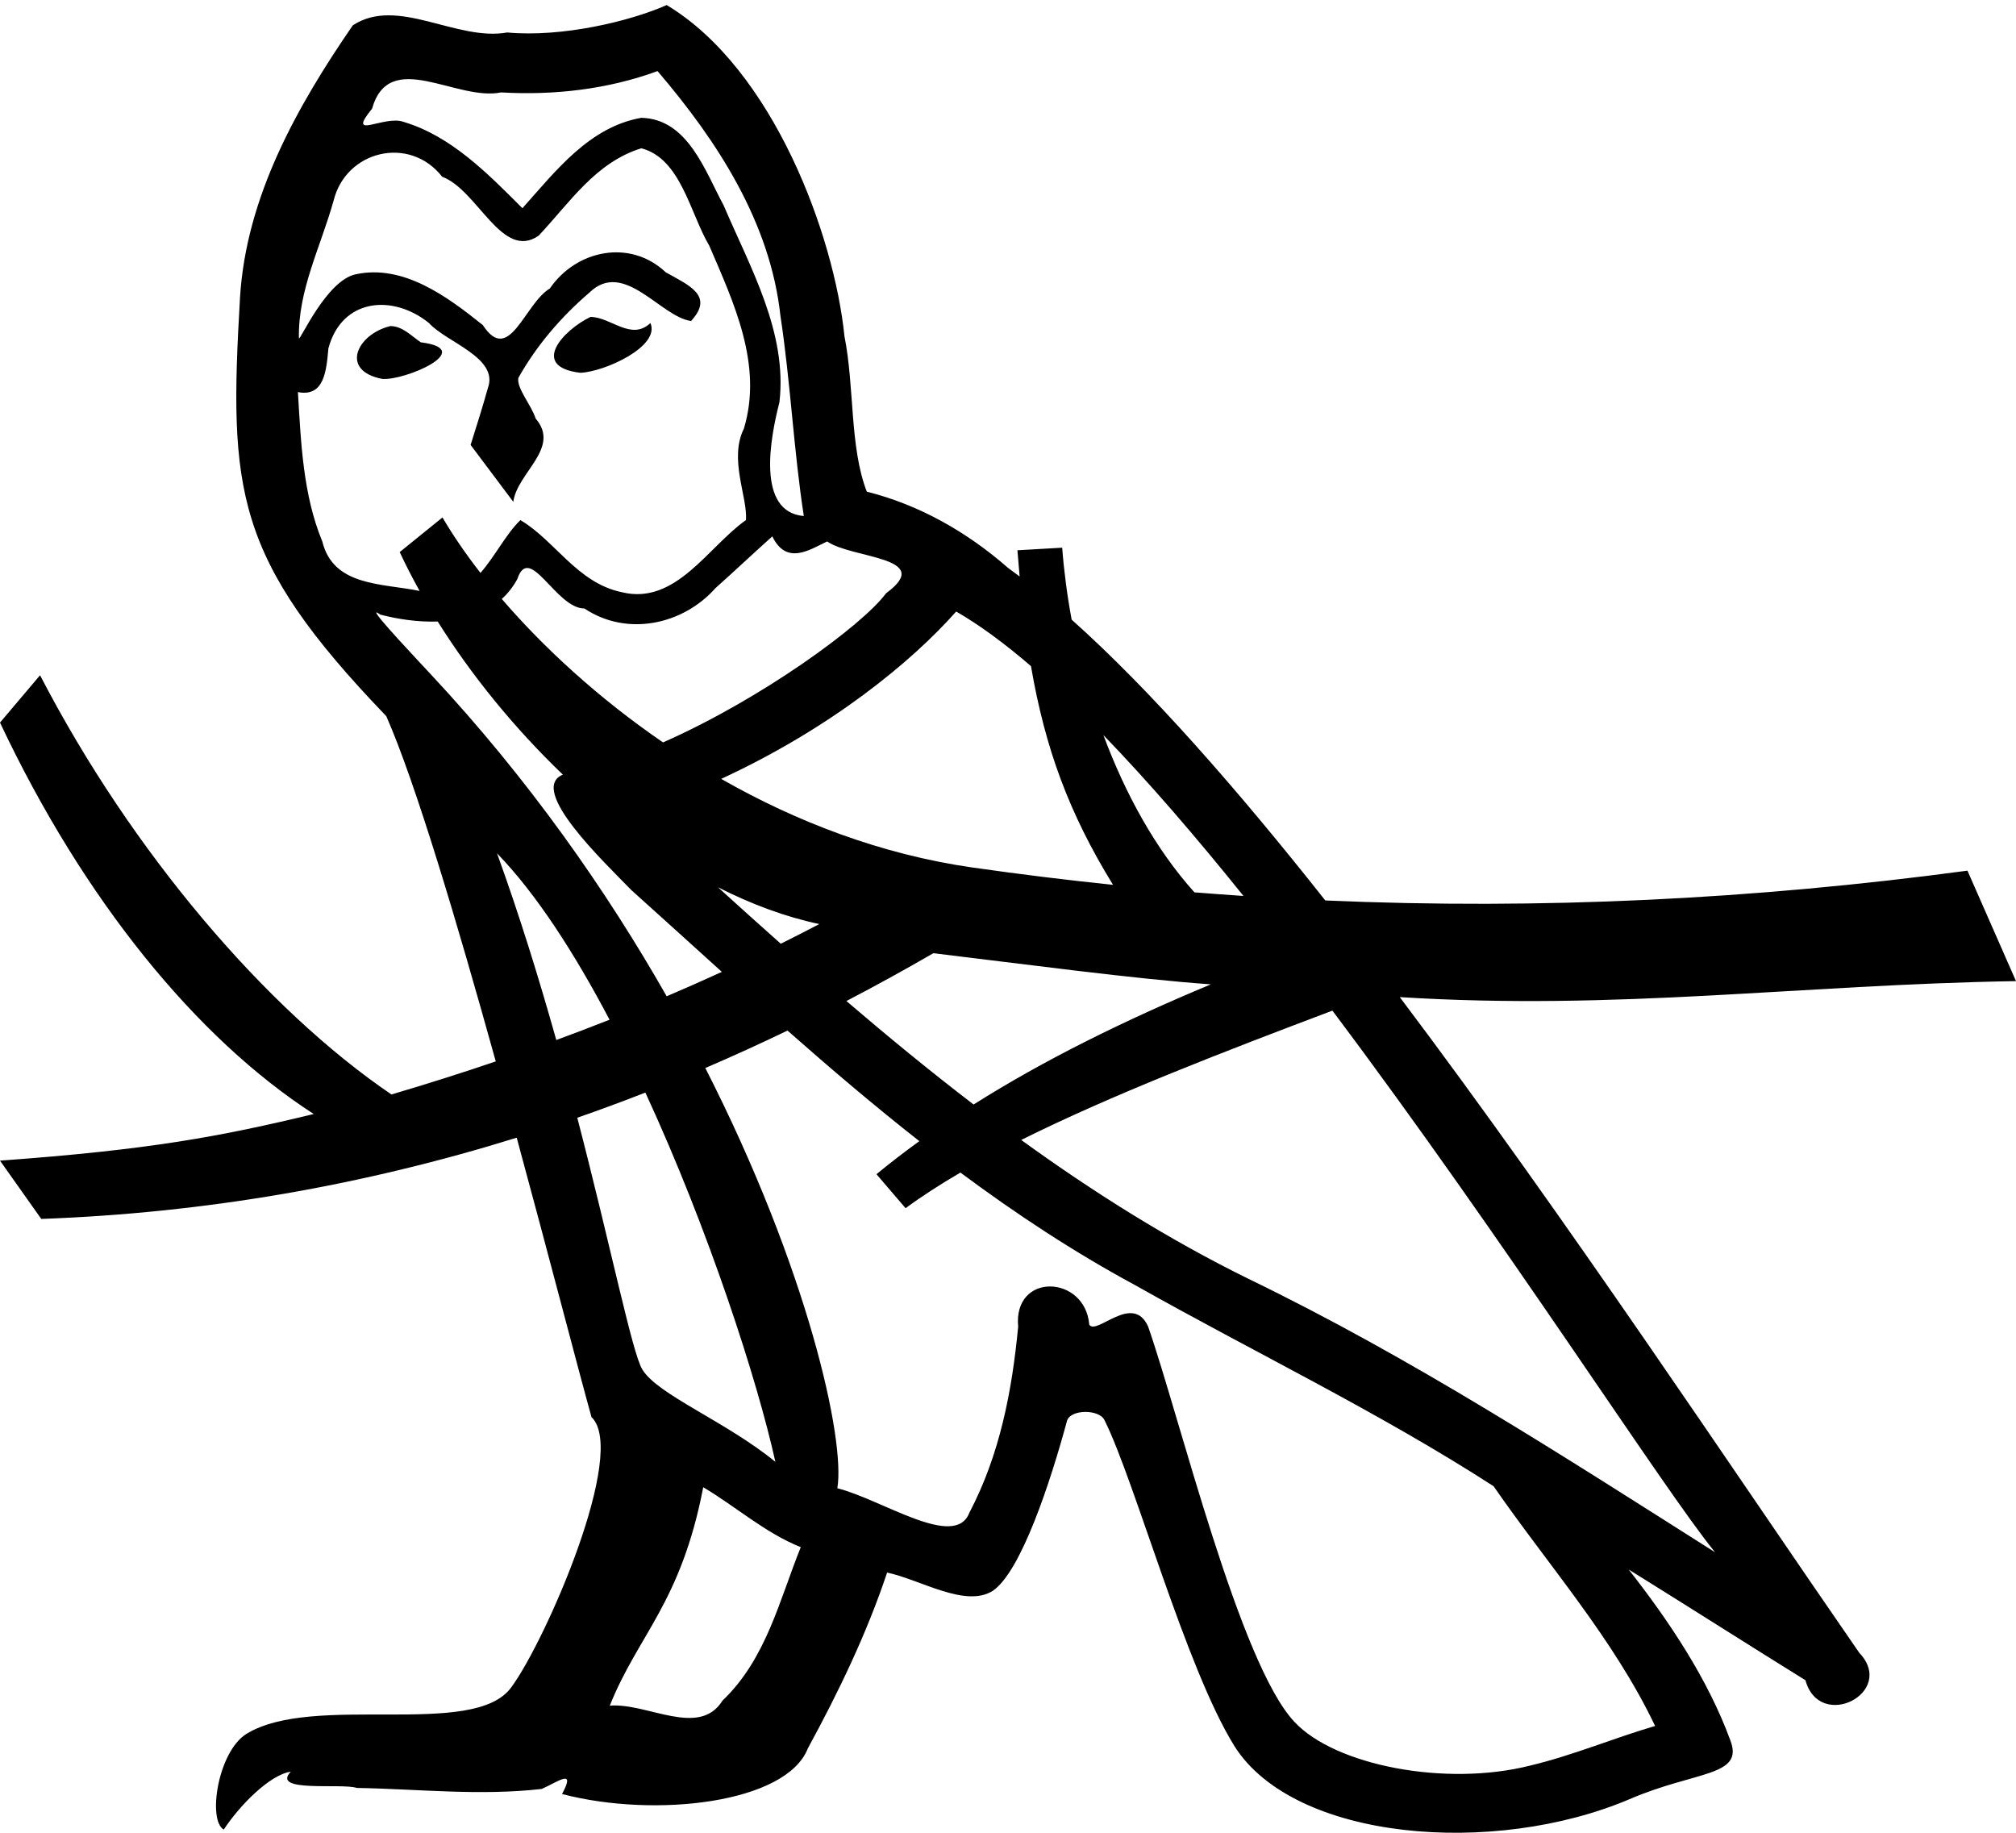
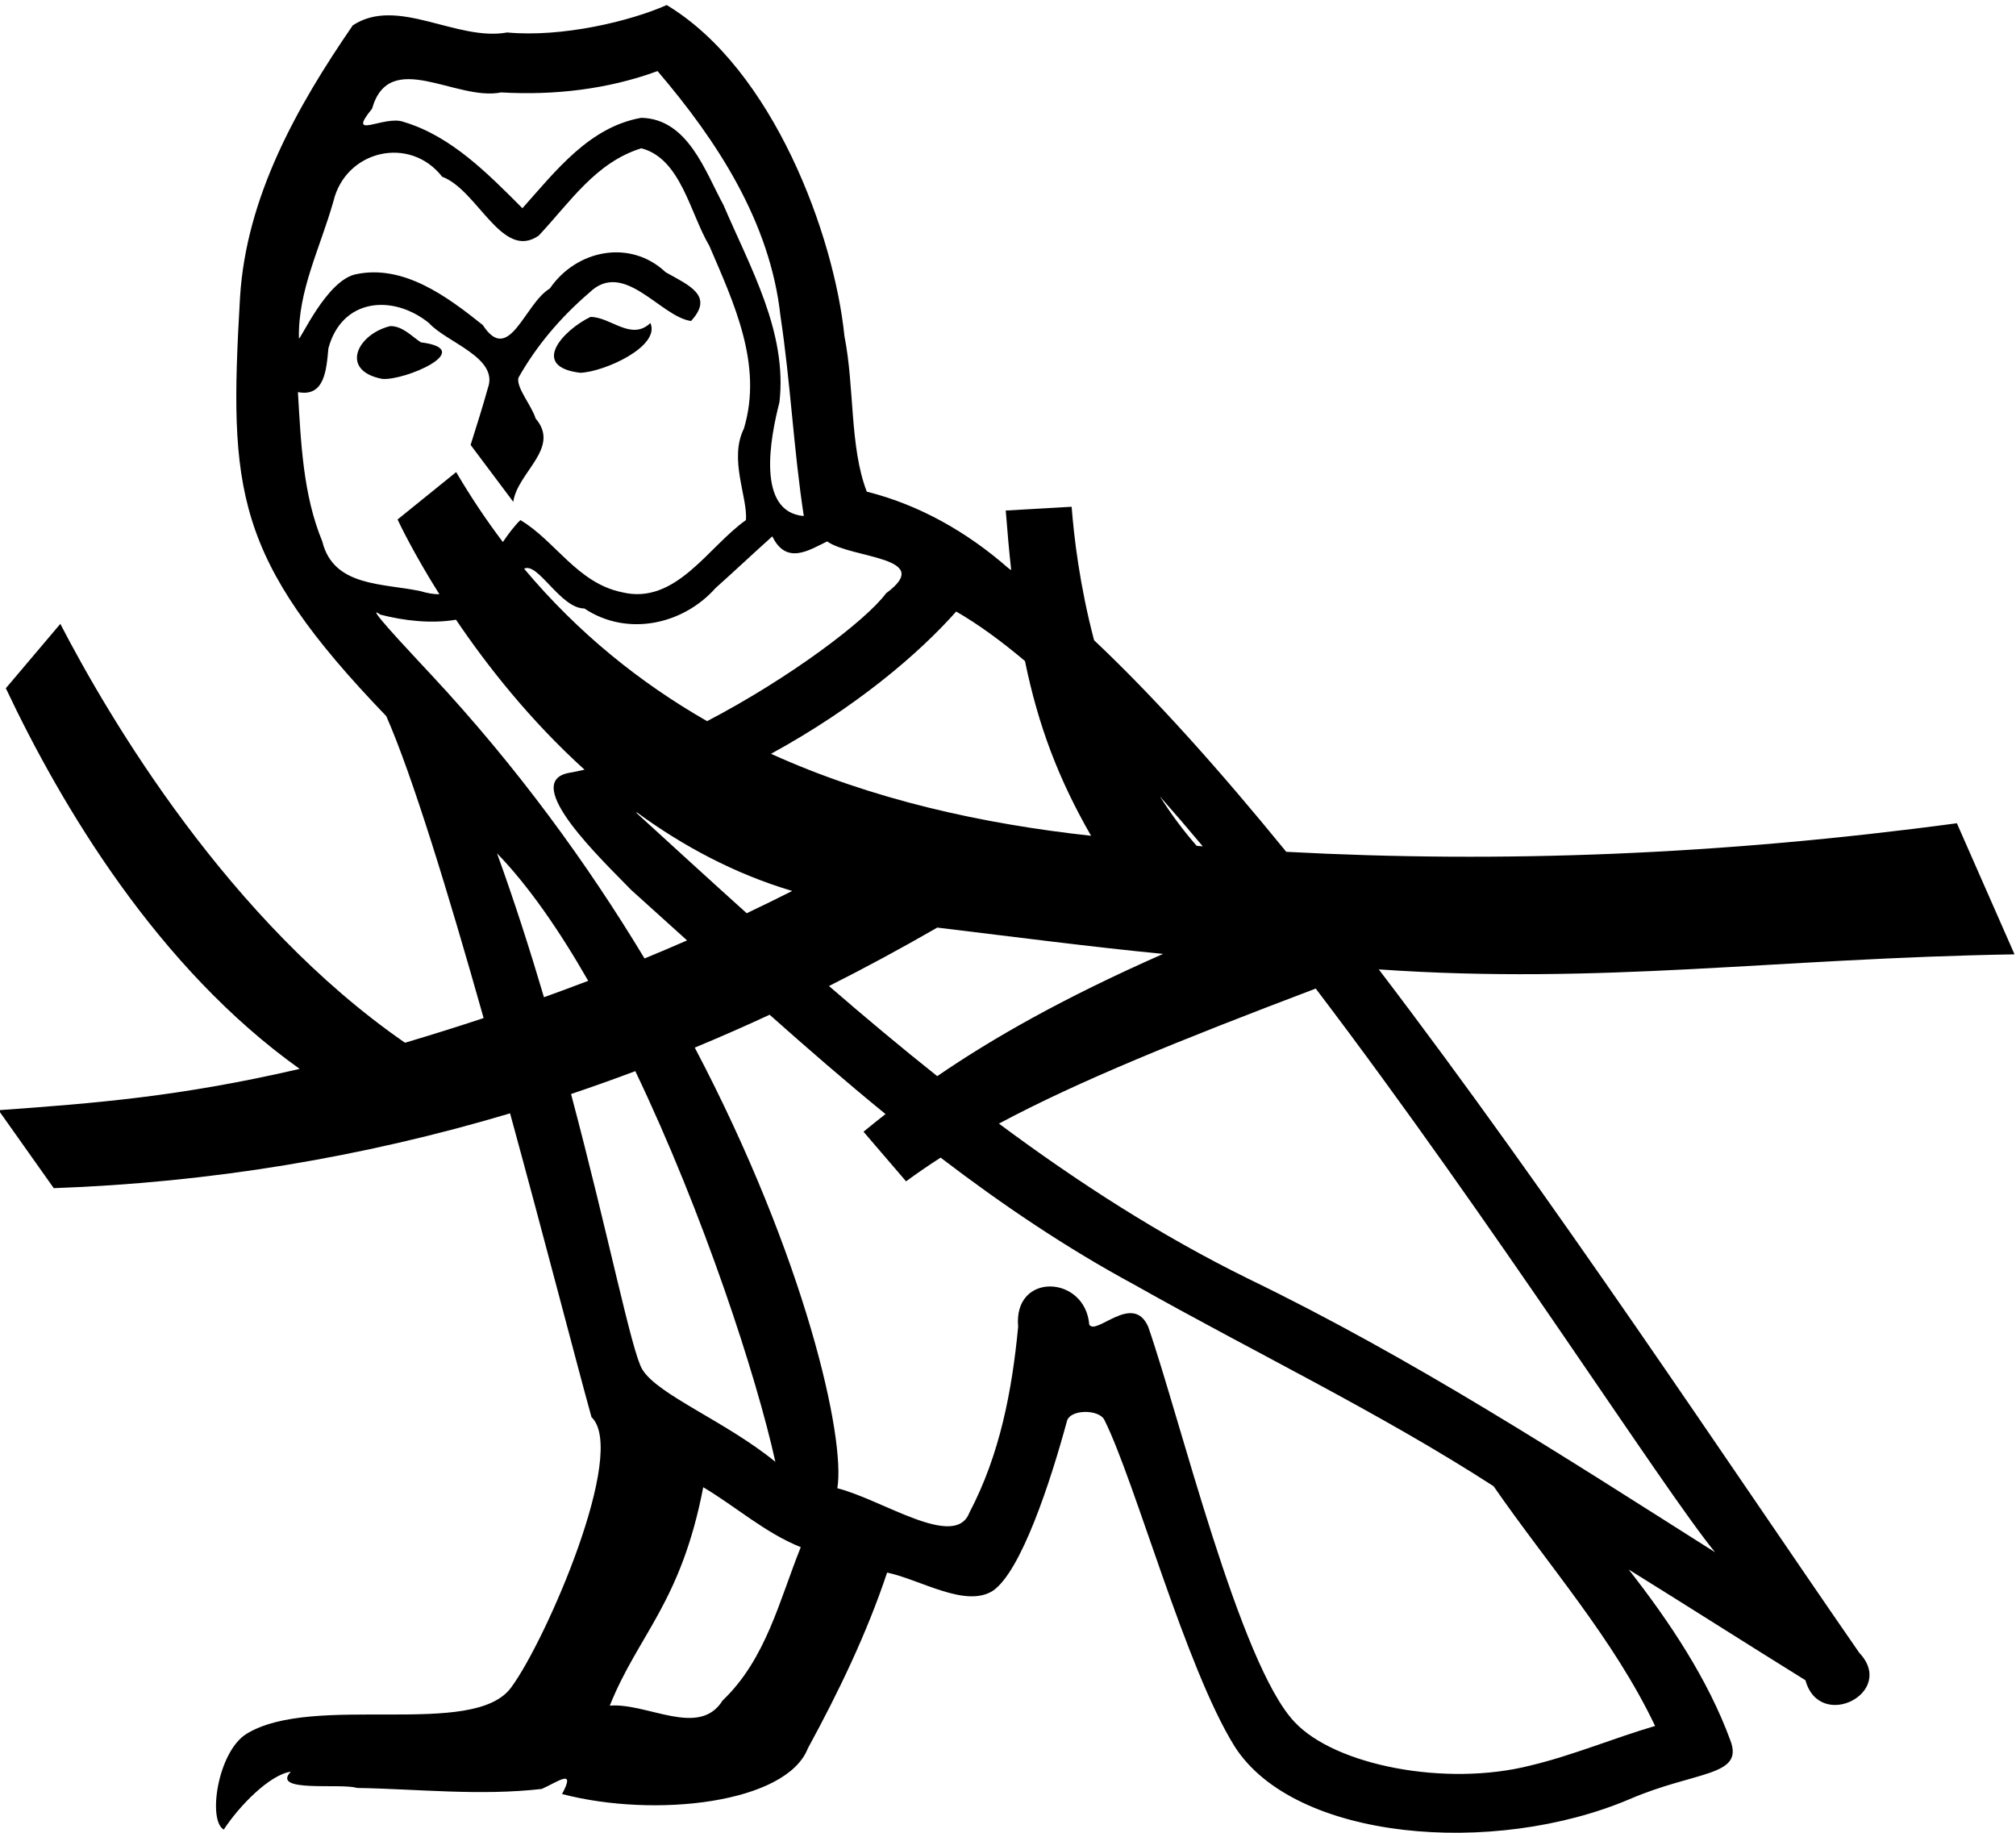
<svg xmlns="http://www.w3.org/2000/svg" width="1100" height="1000" id="svg1290" version="1.1">
  <defs id="defs3" />
-   <path id="path1312" style="color:#000000;display:inline;overflow:visible;visibility:visible;opacity:1;fill:#000000;fill-opacity:1;fill-rule:nonzero;stroke:none;stroke-width:8.255;stroke-linecap:butt;stroke-linejoin:round;stroke-miterlimit:4;stroke-dashoffset:0;stroke-opacity:1;marker:none;marker-start:none;marker-mid:none;marker-end:none" d="M 363.76 2.756 C 343.805 11.624 306.668 20.492 276.736 17.721 C 249.022 22.709 216.873 -2.235 192.484 13.84 C 161.999 58.183 134.285 107.516 130.959 162.391 C 124.862 267.705 127.632 304.287 210.775 390.756 C 226.71 426.946 249.356 503.009 270.506 579.127 C 251.995 585.409 233.023 591.423 213.58 597.162 C 145.389 550.843 71.985 465.157 21.854 368.43 L 0 394.258 C 45.799 491.341 107.489 566.718 171.182 607.824 C 120.36 620.1 81.583 627.369 0 633.264 L 22.516 665.072 C 111.62 661.841 198.018 646.833 281.936 620.746 C 299.599 685.751 314.997 745.285 322.742 773.215 C 342.697 792.061 297.799 895.159 278.953 920.656 C 258.444 948.925 170.866 923.427 134.283 946.152 C 118.763 956.13 113.221 993.267 122.09 998.256 C 130.404 985.507 147.032 968.325 158.672 966.662 C 147.586 978.302 186.387 972.76 194.701 975.531 C 227.958 976.086 261.77 979.964 295.582 976.084 C 304.451 972.204 314.428 964.444 306.668 978.855 C 357.662 992.158 429.165 983.846 440.805 953.914 C 457.433 923.428 472.953 891.279 484.039 858.021 C 502.331 861.902 526.72 877.421 541.686 867.998 C 557.206 857.467 573.28 808.135 582.148 775.432 C 583.811 768.78 599.887 768.782 602.658 774.879 C 619.287 808.136 647 910.125 673.605 952.805 C 706.308 1004.354 814.95 1013.221 889.225 981.627 C 925.253 966.107 951.86 969.433 944.1 949.479 C 931.905 916.221 910.841 884.628 888.67 856.359 C 920.819 876.314 952.967 896.821 985.115 916.775 C 992.875 945.044 1035.003 923.428 1014.494 901.811 C 945.719 802.435 854.752 664.804 763.771 544.045 C 883.027 551.501 981.294 537.303 1100 535.316 L 1073.51 475.053 C 957.152 490.675 840.952 496.433 723.123 491.307 C 674.942 430.343 627.696 376.495 584.73 338.082 C 582.254 324.731 580.533 311.545 579.566 298.836 L 555.148 300.234 C 555.522 305.115 555.917 309.878 556.34 314.533 C 554.213 312.918 552.1 311.35 550 309.83 C 527.828 290.43 501.776 275.466 472.953 268.26 C 463.53 243.871 466.303 211.168 460.76 183.453 C 455.217 128.579 421.96 37.676 363.76 2.756 z M 358.771 38.783 C 391.474 77.029 420.297 121.373 425.84 172.367 C 431.383 208.95 433.045 245.534 438.588 281.562 C 412.536 279.345 420.297 238.882 425.285 219.482 C 429.719 181.237 409.21 145.761 394.799 111.949 C 384.822 93.658 375.4 64.836 349.902 64.281 C 321.634 69.27 303.342 93.105 285.051 113.613 C 266.205 94.767 246.251 74.258 220.199 66.498 C 209.668 62.618 188.604 77.03 203.016 59.293 C 212.439 26.036 249.021 55.412 273.41 50.424 C 302.233 52.087 331.611 48.76 358.771 38.783 z M 349.902 80.91 C 371.52 86.453 376.508 116.384 387.039 134.121 C 400.342 165.161 416.416 198.972 405.885 233.893 C 397.57 250.521 408.103 271.585 406.994 283.779 C 386.485 298.191 368.748 330.339 339.371 323.133 C 314.982 318.144 302.787 294.865 283.941 283.779 C 276.104 291.336 270.105 303.557 262.16 312.592 C 253.979 302.067 247.032 291.878 241.432 282.332 L 218.092 301.217 C 221.367 308.242 224.998 315.331 228.957 322.438 C 208.531 318.189 181.887 320.094 175.855 295.42 C 165.324 269.923 164.216 241.654 162.553 213.939 C 176.964 216.711 178.073 202.298 179.182 190.104 C 186.387 162.943 214.102 160.174 234.057 176.248 C 243.48 186.78 272.302 195.092 266.205 211.721 C 263.434 221.698 260.107 232.23 256.781 242.762 L 280.062 273.803 C 282.28 257.728 306.113 244.424 292.256 228.35 C 290.039 221.144 281.725 211.721 282.834 206.178 C 292.811 188.441 306.113 172.922 321.633 159.619 C 340.479 141.328 360.434 172.922 377.062 175.139 C 389.811 161.281 375.954 155.739 363.205 148.533 C 343.805 130.242 314.427 136.337 300.016 157.4 C 286.158 165.715 277.845 199.527 263.434 177.355 C 244.034 161.835 220.198 144.098 194.146 149.641 C 178.072 152.966 163.662 186.223 163.107 184.561 C 162.553 158.509 174.747 135.23 181.953 109.732 C 188.605 82.018 223.524 73.704 241.262 96.43 C 260.662 103.635 273.964 142.435 293.918 128.578 C 311.101 110.287 324.959 88.67 349.902 80.91 z M 322.188 172.922 C 307.222 180.128 288.93 200.082 316.645 203.408 C 329.947 202.854 360.433 188.997 354.891 176.248 C 344.359 186.225 333.273 172.922 322.188 172.922 z M 212.992 177.91 C 194.701 182.344 185.278 202.298 208.559 206.732 C 220.753 207.841 260.661 190.659 229.621 186.779 C 224.632 183.454 219.644 177.91 212.992 177.91 z M 421.404 292.648 C 429.164 308.723 441.913 299.854 451.336 295.42 C 464.639 304.843 510.646 303.733 483.486 323.688 C 470.566 341.192 415.441 381.426 361.77 405.072 C 326.41 380.847 296.53 353.231 273.795 326.803 C 277.075 323.83 279.947 320.234 282.279 315.928 C 288.931 295.973 303.341 332.002 318.861 332.002 C 342.141 347.522 372.628 340.87 390.365 320.916 C 400.897 311.493 410.873 302.071 421.404 292.648 z M 521.73 333.664 C 534.505 341.01 548.191 351.122 562.537 363.453 C 570.268 408.381 583.316 443.798 607.307 482.787 C 581.875 480.153 556.343 477.007 530.691 473.34 C 480.651 466.186 434.259 448.235 393.512 424.975 C 453.719 397.137 497.617 360.903 521.73 333.664 z M 205.445 334.162 C 205.698 334.147 206.338 334.51 207.449 335.328 C 217.1 337.846 228.101 339.489 238.828 339.117 C 257.13 368.328 280.573 397.234 307.115 422.648 C 287.658 430.738 330.137 470.789 344.359 485.539 C 360.874 500.36 377.329 515.343 393.865 530.275 C 383.989 534.807 373.954 539.246 363.76 543.59 C 330.938 485.907 288.554 425.234 235.164 368.031 C 229.214 361.585 203.306 334.293 205.445 334.162 z M 602.059 401.084 C 626.736 426.592 652.557 456.606 678.48 488.846 C 669.57 488.251 660.649 487.595 651.717 486.875 C 630.517 463.277 613.991 433.155 602.059 401.084 z M 271.193 465.586 C 292.567 487.633 313.429 519.95 332.586 556.379 C 323.037 560.149 313.354 563.839 303.535 567.451 C 294.218 534.313 283.477 499.476 271.193 465.586 z M 391.732 484.096 C 409.918 493.339 428.494 500.259 447.033 504.191 C 440.114 507.817 433.111 511.392 426.021 514.916 C 414.497 504.68 403.074 494.387 391.732 484.096 z M 509.271 520.086 C 558.82 526.024 619.279 534.184 660.68 537.076 C 613.226 556.87 569.699 578.348 531.225 602.635 C 507.57 584.532 484.479 565.572 461.826 546.178 C 477.731 537.892 493.545 529.194 509.271 520.086 z M 727.008 551.422 C 821.087 676.647 907.793 812.653 935.785 846.936 C 852.642 794.278 770.608 741.067 681.367 697.832 C 637.97 676.518 596.768 650.614 557.209 621.986 C 605.907 597.712 666.092 574.409 727.008 551.422 z M 429.682 562.299 C 453.165 583.005 477.013 603.311 501.621 622.629 C 493.543 628.479 485.741 634.488 478.225 640.67 L 494.117 659.213 C 503.03 652.651 513.068 646.177 524.045 639.777 C 554.286 662.271 585.802 683.074 619.285 701.158 C 684.137 737.741 752.315 770.443 814.949 810.906 C 844.881 854.141 880.356 894.05 903.082 941.719 C 880.356 948.37 858.184 957.793 834.904 963.336 C 788.898 974.976 728.48 963.336 706.309 939.502 C 676.377 907.908 643.675 773.214 626.492 723.883 C 618.178 705.037 598.224 728.873 594.344 722.775 C 592.127 695.615 552.772 693.951 555.543 723.883 C 552.217 758.803 545.566 793.724 528.938 825.318 C 521.177 845.827 481.268 818.113 456.879 812.016 C 461.314 785.744 440.967 692.892 384.848 582.721 C 399.872 576.275 414.816 569.467 429.682 562.299 z M 352.139 596.129 C 386.709 670.99 413.267 753.169 423.068 797.604 C 395.908 775.432 358.771 761.021 350.457 747.164 C 344.995 738.288 333.645 681.685 314.984 609.857 C 327.424 605.526 339.808 600.949 352.139 596.129 z M 383.713 811.461 C 401.45 821.992 417.526 836.404 436.926 844.164 C 425.286 872.987 418.079 905.136 394.244 927.861 C 381.496 948.37 353.227 928.97 332.719 930.633 C 348.239 891.833 371.519 874.65 383.713 811.461 z " />
+   <path id="path1312" style="color:#000000;display:inline;overflow:visible;visibility:visible;opacity:1;fill:#000000;fill-opacity:1;fill-rule:nonzero;stroke:none;stroke-width:8.255;stroke-linecap:butt;stroke-linejoin:round;stroke-miterlimit:4;stroke-dashoffset:0;stroke-opacity:1;marker:none;marker-start:none;marker-mid:none;marker-end:none" d="M 363.76 2.756 C 343.805 11.624 306.668 20.492 276.736 17.721 C 249.022 22.709 216.873 -2.235 192.484 13.84 C 161.999 58.183 134.285 107.516 130.959 162.391 C 124.862 267.705 127.632 304.287 210.775 390.756 C 225.056 423.19 244.729 487.652 263.883 555.477 C 249.856 560.121 235.558 564.609 220.984 568.939 C 124.801 502.456 59.796 392.25 32.916 340.4 L 3.184 375.523 C 33.642 440.013 86.072 528.048 163.512 583.207 C 98.127 598.368 52.088 601.934 -0.789 605.748 L 29.338 648.289 C 114.609 645.205 197.459 631.569 278.314 607.465 C 297.477 677.538 314.472 743.392 322.742 773.215 C 342.697 792.061 297.799 895.159 278.953 920.656 C 258.444 948.925 170.866 923.427 134.283 946.152 C 118.763 956.13 113.221 993.267 122.09 998.256 C 130.404 985.507 147.032 968.325 158.672 966.662 C 147.586 978.302 186.387 972.76 194.701 975.531 C 227.958 976.086 261.77 979.964 295.582 976.084 C 304.451 972.204 314.428 964.444 306.668 978.855 C 357.662 992.158 429.165 983.846 440.805 953.914 C 457.433 923.428 472.953 891.279 484.039 858.021 C 502.331 861.902 526.72 877.421 541.686 867.998 C 557.206 857.467 573.28 808.135 582.148 775.432 C 583.811 768.78 599.887 768.782 602.658 774.879 C 619.287 808.136 647 910.125 673.605 952.805 C 706.308 1004.354 814.95 1013.221 889.225 981.627 C 925.253 966.107 951.86 969.433 944.1 949.479 C 931.905 916.221 910.841 884.628 888.67 856.359 C 920.819 876.314 952.967 896.821 985.115 916.775 C 992.875 945.044 1035.003 923.428 1014.494 901.811 C 942.829 798.259 847.067 653.168 752.303 528.914 C 873.756 537.382 968.255 522.891 1099.197 520.709 L 1067.742 449.182 C 938.691 466.482 819.312 471.057 701.828 464.762 C 665.567 420.279 630.127 380.592 596.967 349.326 C 589.086 319.391 585.963 292.75 584.725 276.498 L 548.768 278.557 C 549.649 290.07 550.628 300.88 551.746 311.104 C 551.163 310.676 550.581 310.25 550 309.83 C 527.828 290.43 501.776 275.466 472.953 268.26 C 463.53 243.871 466.303 211.168 460.76 183.453 C 455.217 128.579 421.96 37.676 363.76 2.756 z M 358.771 38.783 C 391.474 77.029 420.297 121.373 425.84 172.367 C 431.383 208.95 433.045 245.534 438.588 281.562 C 412.536 279.345 420.297 238.882 425.285 219.482 C 429.719 181.237 409.21 145.761 394.799 111.949 C 384.822 93.658 375.4 64.836 349.902 64.281 C 321.634 69.27 303.342 93.105 285.051 113.613 C 266.205 94.767 246.251 74.258 220.199 66.498 C 209.668 62.618 188.604 77.03 203.016 59.293 C 212.439 26.036 249.021 55.412 273.41 50.424 C 302.233 52.087 331.611 48.76 358.771 38.783 z M 349.902 80.91 C 371.52 86.453 376.508 116.384 387.039 134.121 C 400.342 165.161 416.416 198.972 405.885 233.893 C 397.57 250.521 408.103 271.585 406.994 283.779 C 386.485 298.191 368.748 330.339 339.371 323.133 C 314.982 318.144 302.787 294.865 283.941 283.779 C 280.507 287.091 277.426 291.299 274.379 295.742 C 265.393 283.87 256.882 271.169 248.904 257.584 L 216.928 283.445 C 217.936 285.608 225.59 301.737 239.744 324.232 C 236.659 324.232 233.301 323.718 229.621 322.58 C 209.112 318.146 181.953 320.363 175.855 295.42 C 165.324 269.923 164.216 241.654 162.553 213.939 C 176.964 216.711 178.073 202.298 179.182 190.104 C 186.387 162.943 214.102 160.174 234.057 176.248 C 243.48 186.78 272.302 195.092 266.205 211.721 C 263.434 221.698 260.107 232.23 256.781 242.762 L 280.062 273.803 C 282.28 257.728 306.113 244.424 292.256 228.35 C 290.039 221.144 281.725 211.721 282.834 206.178 C 292.811 188.441 306.113 172.922 321.633 159.619 C 340.479 141.328 360.434 172.922 377.062 175.139 C 389.811 161.281 375.954 155.739 363.205 148.533 C 343.805 130.242 314.427 136.337 300.016 157.4 C 286.158 165.715 277.845 199.527 263.434 177.355 C 244.034 161.835 220.198 144.098 194.146 149.641 C 178.072 152.966 163.662 186.223 163.107 184.561 C 162.553 158.509 174.747 135.23 181.953 109.732 C 188.605 82.018 223.524 73.704 241.262 96.43 C 260.662 103.635 273.964 142.435 293.918 128.578 C 311.101 110.287 324.959 88.67 349.902 80.91 z M 322.188 172.922 C 307.222 180.128 288.93 200.082 316.645 203.408 C 329.947 202.854 360.433 188.997 354.891 176.248 C 344.359 186.225 333.273 172.922 322.188 172.922 z M 212.992 177.91 C 194.701 182.344 185.278 202.298 208.559 206.732 C 220.753 207.841 260.661 190.659 229.621 186.779 C 224.632 183.454 219.644 177.91 212.992 177.91 z M 421.404 292.648 C 429.164 308.723 441.913 299.854 451.336 295.42 C 464.639 304.843 510.646 303.733 483.486 323.688 C 472.499 338.573 430.991 369.897 385.811 393.479 C 349.225 372.519 315.377 345.367 285.979 310.303 C 293.503 306.441 305.789 332.002 318.861 332.002 C 342.141 347.522 372.628 340.87 390.365 320.916 C 400.897 311.493 410.873 302.071 421.404 292.648 z M 521.73 333.664 C 533.529 340.448 546.103 349.592 559.258 360.664 C 566.517 396.007 577.505 424.949 595.316 456.021 C 535.951 449.51 475.999 436.353 420.688 411.289 C 467.034 385.966 501.408 356.62 521.73 333.664 z M 205.445 334.162 C 205.698 334.147 206.338 334.51 207.449 335.328 C 220.133 338.637 235.151 340.437 248.814 338.135 C 265.655 363.046 289.08 392.917 318.945 419.949 C 316.146 420.605 313.39 421.175 310.684 421.65 C 283.143 426.485 329.394 470.019 344.359 485.539 C 354.548 494.682 364.713 503.887 374.889 513.104 C 367.248 516.443 359.512 519.729 351.682 522.959 C 320.735 471.57 282.224 418.453 235.164 368.031 C 229.214 361.585 203.306 334.293 205.445 334.162 z M 632.836 434.482 C 640.594 443.269 648.418 452.389 656.279 461.775 C 655.17 461.689 654.062 461.602 652.953 461.514 C 645.464 452.963 638.788 443.88 632.836 434.482 z M 347.529 443.279 C 372.33 461.398 400.592 476.715 432.256 486.125 C 424.098 490.247 415.822 494.3 407.426 498.283 C 387.072 479.962 367.007 461.562 347.131 443.414 C 347.264 443.369 347.396 443.324 347.529 443.279 z M 271.193 465.586 C 288.312 483.244 305.102 507.49 320.951 535.16 C 312.998 538.198 304.951 541.181 296.809 544.109 C 289.143 518.174 280.622 491.601 271.193 465.586 z M 511.402 506.109 C 551.03 510.874 596.853 516.851 634.643 520.463 C 579.568 544.722 541.08 566.829 511.396 587.166 C 491.343 571.232 471.68 554.754 452.326 537.998 C 472.124 528.035 491.813 517.405 511.402 506.109 z M 717.91 539.379 C 815.45 667.796 906.893 811.551 935.785 846.936 C 852.642 794.278 770.608 741.067 681.367 697.832 C 633.506 674.325 588.314 645.235 545.051 613.066 C 588.551 589.805 643.966 567.438 717.91 539.379 z M 419.93 553.66 C 440.675 572.113 461.662 590.314 483.17 607.855 C 479.004 611.113 475.014 614.323 471.162 617.488 L 494.379 644.562 C 500.378 640.147 506.652 635.848 513.236 631.627 C 546.768 657.251 581.793 680.908 619.285 701.158 C 684.137 737.741 752.315 770.443 814.949 810.906 C 844.881 854.141 880.356 894.05 903.082 941.719 C 880.356 948.37 858.184 957.793 834.904 963.336 C 788.898 974.976 728.48 963.336 706.309 939.502 C 676.377 907.908 643.675 773.214 626.492 723.883 C 618.178 705.037 598.224 728.873 594.344 722.775 C 592.127 695.615 552.772 693.951 555.543 723.883 C 552.217 758.803 545.566 793.724 528.938 825.318 C 521.177 845.827 481.268 818.113 456.879 812.016 C 461.463 784.864 439.576 686.599 379.088 571.596 C 392.754 565.927 406.369 559.949 419.93 553.66 z M 346.643 584.432 C 383.882 662.276 412.753 750.842 423.068 797.604 C 395.908 775.432 358.771 761.021 350.457 747.164 C 344.671 737.762 332.278 674.801 311.586 596.92 C 323.312 592.98 334.997 588.817 346.643 584.432 z M 383.713 811.461 C 401.45 821.992 417.526 836.404 436.926 844.164 C 425.286 872.987 418.079 905.136 394.244 927.861 C 381.496 948.37 353.227 928.97 332.719 930.633 C 348.239 891.833 371.519 874.65 383.713 811.461 z " />
</svg>
